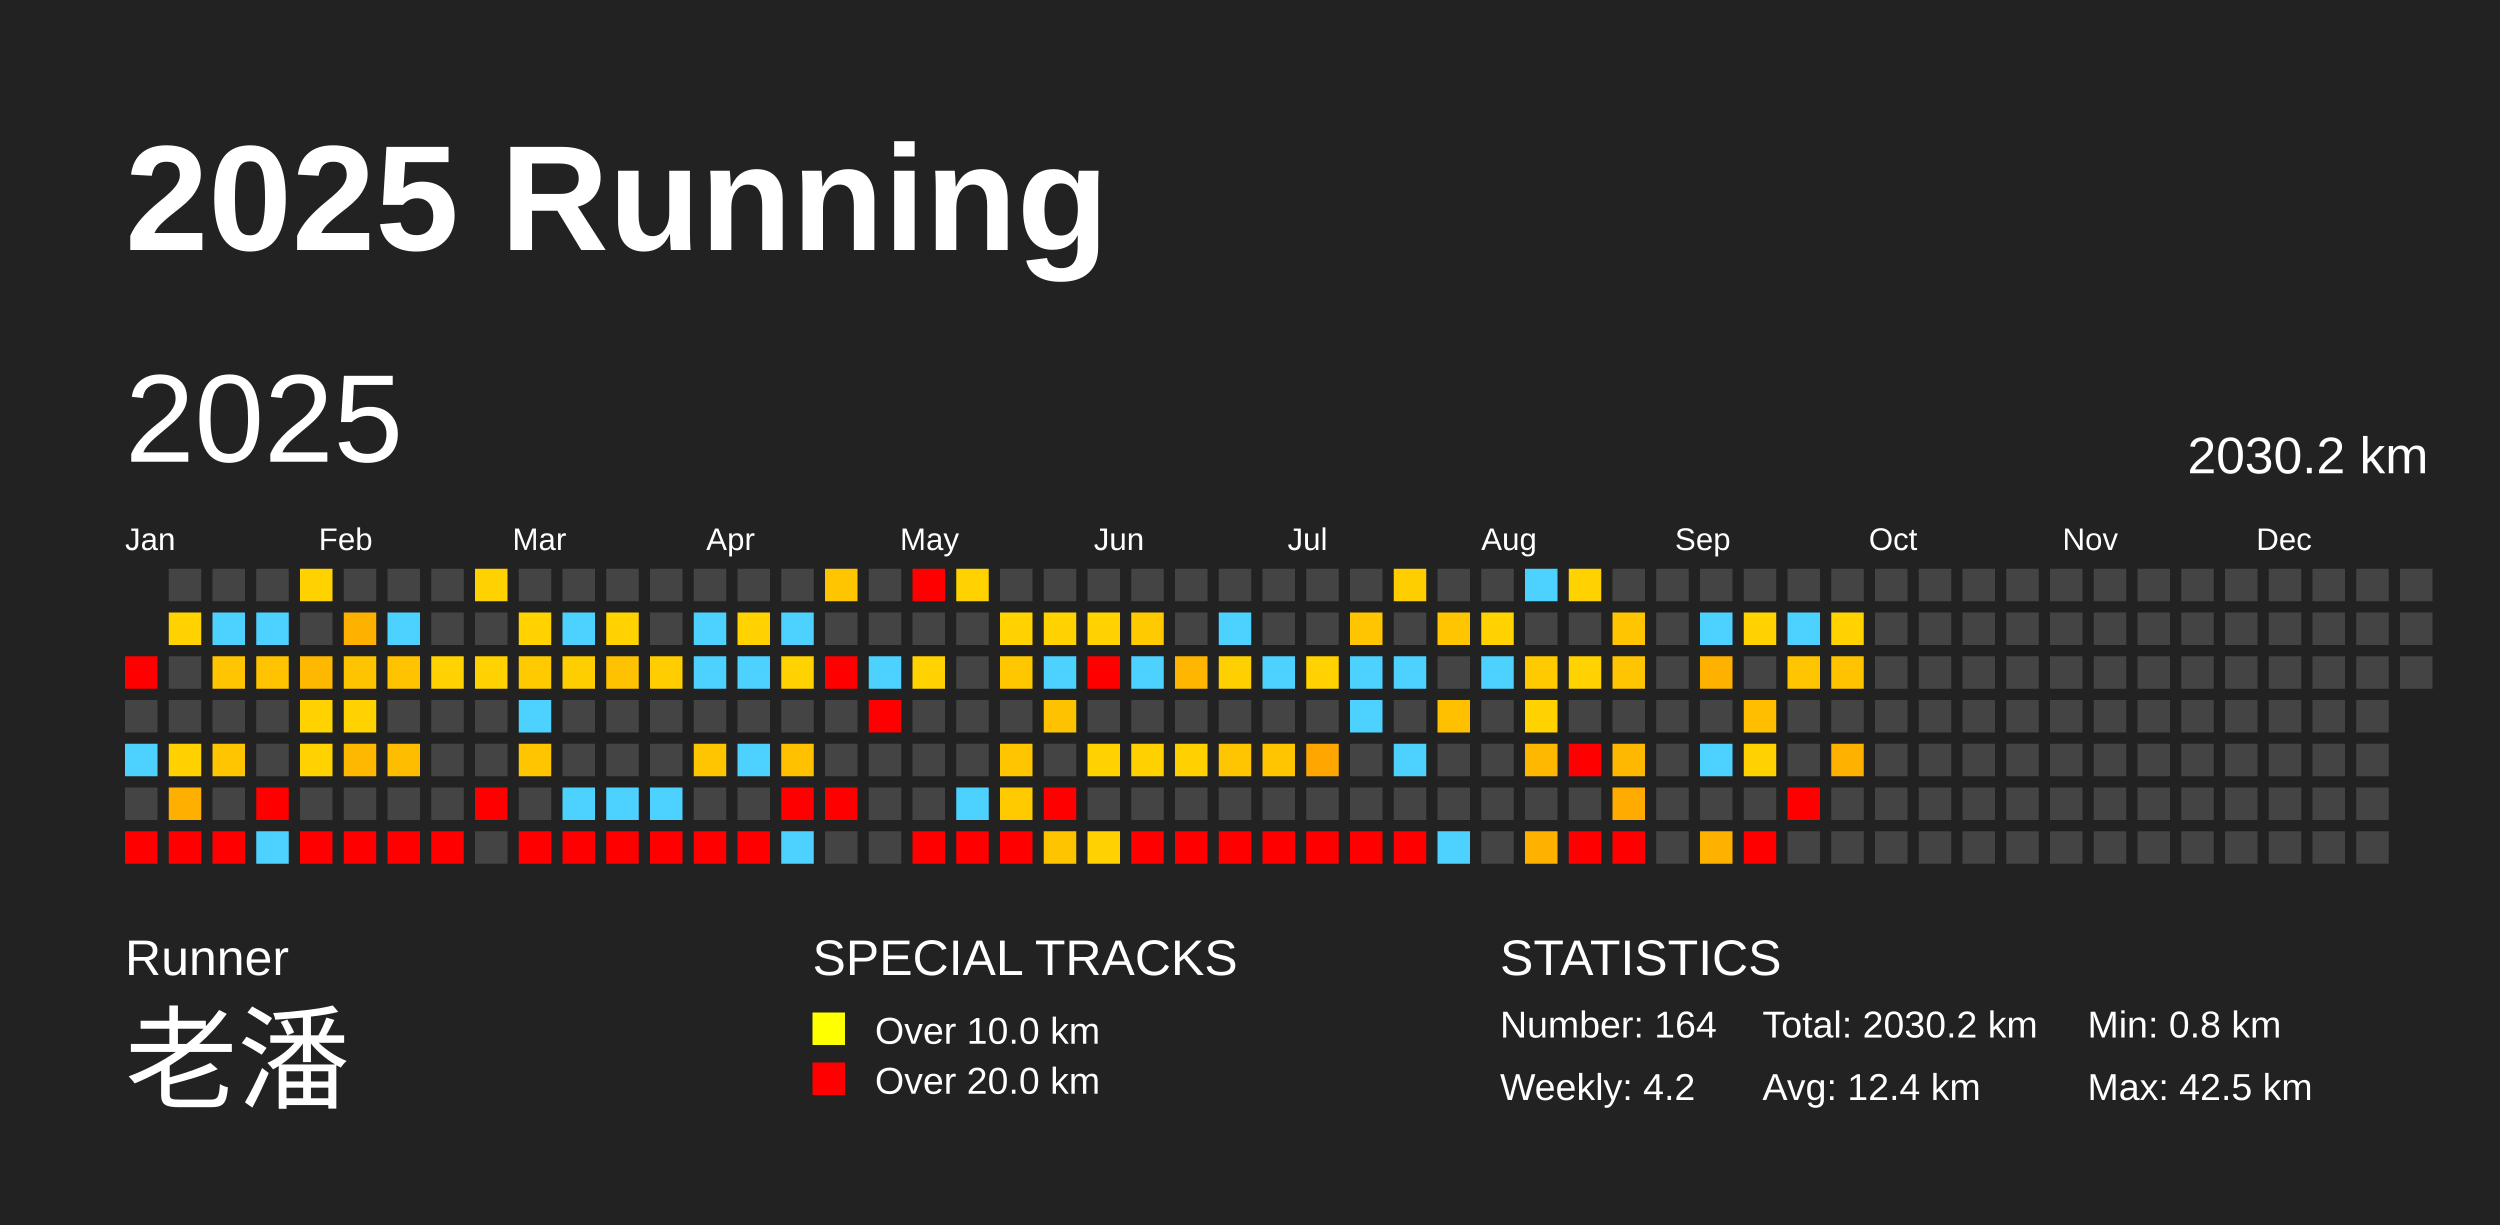
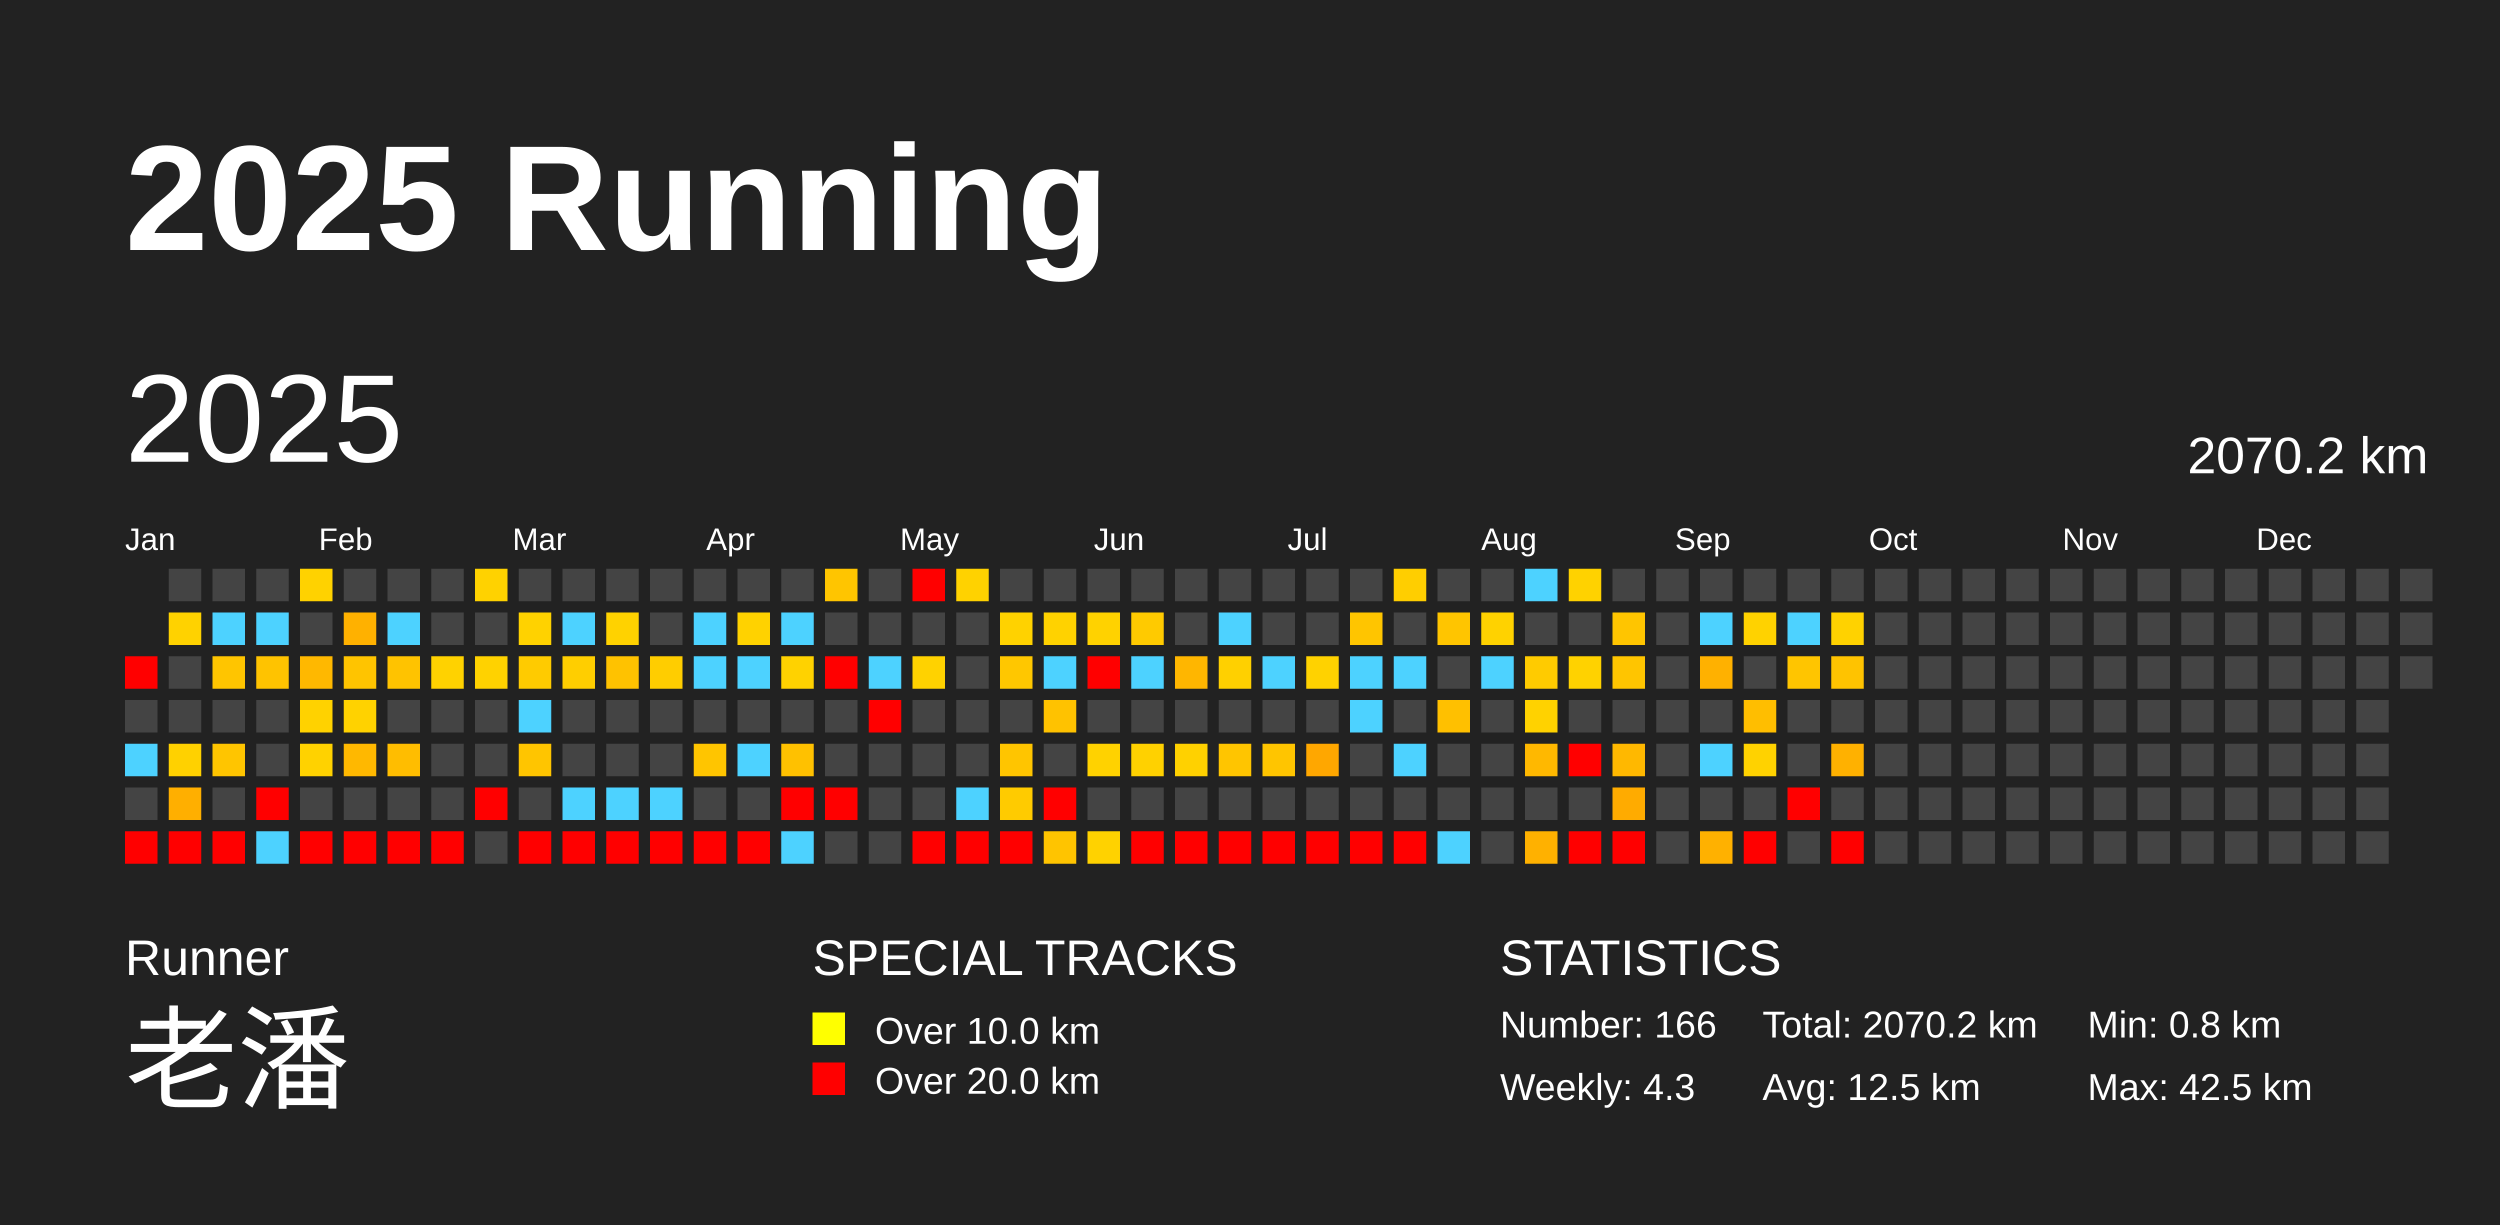
<svg xmlns="http://www.w3.org/2000/svg" baseProfile="full" height="98mm" version="1.1" viewBox="0,0,200,98" width="200mm">
  <defs />
  <rect fill="#222222" height="98" width="200" x="0" y="0" />
  <text fill="#FFFFFF" style="font-size:12px; font-family:Arial; font-weight:bold;" x="10" y="20">2025 Running</text>
  <text fill="#FFFFFF" style="font-size:4px; font-family:Arial" x="10" y="78">Runner</text>
  <text fill="#FFFFFF" style="font-size:9px; font-family:Arial" x="10" y="88">老潘</text>
  <text fill="#FFFFFF" style="font-size:4px; font-family:Arial" x="65" y="78">SPECIAL TRACKS</text>
  <rect fill="yellow" height="2.6" width="2.6" x="65" y="81" />
  <text fill="#FFFFFF" style="font-size:3px; font-family:Arial" x="70" y="83.5">Over 10.0 km</text>
  <rect fill="red" height="2.6" width="2.6" x="65" y="85" />
  <text fill="#FFFFFF" style="font-size:3px; font-family:Arial" x="70" y="87.5">Over 20.0 km</text>
  <text fill="#FFFFFF" style="font-size:4px; font-family:Arial" x="120" y="78">STATISTICS</text>
-   <text fill="#FFFFFF" style="font-size:3px; font-family:Arial" x="120" y="83">Number: 164</text>
-   <text fill="#FFFFFF" style="font-size:3px; font-family:Arial" x="120" y="88">Weekly: 4.2</text>
-   <text fill="#FFFFFF" style="font-size:3px; font-family:Arial" x="141" y="83">Total: 2030.2 km</text>
-   <text fill="#FFFFFF" style="font-size:3px; font-family:Arial" x="141" y="88">Avg: 12.4 km</text>
+   <text fill="#FFFFFF" style="font-size:3px; font-family:Arial" x="120" y="83">Number: 166</text>
+   <text fill="#FFFFFF" style="font-size:3px; font-family:Arial" x="120" y="88">Weekly: 4.3</text>
+   <text fill="#FFFFFF" style="font-size:3px; font-family:Arial" x="141" y="83">Total: 2070.2 km</text>
+   <text fill="#FFFFFF" style="font-size:3px; font-family:Arial" x="141" y="88">Avg: 12.5 km</text>
  <text fill="#FFFFFF" style="font-size:3px; font-family:Arial" x="167" y="83">Min: 0.8 km</text>
  <text fill="#FFFFFF" style="font-size:3px; font-family:Arial" x="167" y="88">Max: 42.5 km</text>
  <text dominant-baseline="hanging" fill="#FFFFFF" style="font-size:10.0px; font-family:Arial;" x="10" y="30">2025</text>
-   <text dominant-baseline="hanging" fill="#FFFFFF" style="font-size:4.125px; font-family:Arial;" x="175" y="35">2030.2 km</text>
+   <text dominant-baseline="hanging" fill="#FFFFFF" style="font-size:4.125px; font-family:Arial;" x="175" y="35">2070.2 km</text>
  <text fill="#FFFFFF" style="font-size:2.5px; font-family:Arial" x="10.0" y="44">Jan</text>
  <text fill="#FFFFFF" style="font-size:2.5px; font-family:Arial" x="25.5" y="44">Feb</text>
  <text fill="#FFFFFF" style="font-size:2.5px; font-family:Arial" x="41.0" y="44">Mar</text>
  <text fill="#FFFFFF" style="font-size:2.5px; font-family:Arial" x="56.5" y="44">Apr</text>
  <text fill="#FFFFFF" style="font-size:2.5px; font-family:Arial" x="72.0" y="44">May</text>
  <text fill="#FFFFFF" style="font-size:2.5px; font-family:Arial" x="87.5" y="44">Jun</text>
  <text fill="#FFFFFF" style="font-size:2.5px; font-family:Arial" x="103.0" y="44">Jul</text>
  <text fill="#FFFFFF" style="font-size:2.5px; font-family:Arial" x="118.5" y="44">Aug</text>
  <text fill="#FFFFFF" style="font-size:2.5px; font-family:Arial" x="134.0" y="44">Sep</text>
  <text fill="#FFFFFF" style="font-size:2.5px; font-family:Arial" x="149.5" y="44">Oct</text>
  <text fill="#FFFFFF" style="font-size:2.5px; font-family:Arial" x="165.0" y="44">Nov</text>
  <text fill="#FFFFFF" style="font-size:2.5px; font-family:Arial" x="180.5" y="44">Dec</text>
  <rect fill="red" height="2.6" width="2.6" x="10.0" y="52.5" />
  <rect fill="#444444" height="2.6" width="2.6" x="10.0" y="56.0" />
  <rect fill="#4dd2ff" height="2.6" width="2.6" x="10.0" y="59.5" />
  <rect fill="#444444" height="2.6" width="2.6" x="10.0" y="63.0" />
  <rect fill="red" height="2.6" width="2.6" x="10.0" y="66.5" />
  <rect fill="#444444" height="2.6" width="2.6" x="13.5" y="45.5" />
  <rect fill="#ffd200" height="2.6" width="2.6" x="13.5" y="49.0" />
  <rect fill="#444444" height="2.6" width="2.6" x="13.5" y="52.5" />
  <rect fill="#444444" height="2.6" width="2.6" x="13.5" y="56.0" />
  <rect fill="#ffd100" height="2.6" width="2.6" x="13.5" y="59.5" />
  <rect fill="#ffaf00" height="2.6" width="2.6" x="13.5" y="63.0" />
  <rect fill="red" height="2.6" width="2.6" x="13.5" y="66.5" />
  <rect fill="#444444" height="2.6" width="2.6" x="17.0" y="45.5" />
  <rect fill="#4dd2ff" height="2.6" width="2.6" x="17.0" y="49.0" />
  <rect fill="#ffc500" height="2.6" width="2.6" x="17.0" y="52.5" />
  <rect fill="#444444" height="2.6" width="2.6" x="17.0" y="56.0" />
  <rect fill="#ffc500" height="2.6" width="2.6" x="17.0" y="59.5" />
  <rect fill="#444444" height="2.6" width="2.6" x="17.0" y="63.0" />
  <rect fill="red" height="2.6" width="2.6" x="17.0" y="66.5" />
  <rect fill="#444444" height="2.6" width="2.6" x="20.5" y="45.5" />
  <rect fill="#4dd2ff" height="2.6" width="2.6" x="20.5" y="49.0" />
  <rect fill="#ffc300" height="2.6" width="2.6" x="20.5" y="52.5" />
  <rect fill="#444444" height="2.6" width="2.6" x="20.5" y="56.0" />
  <rect fill="#444444" height="2.6" width="2.6" x="20.5" y="59.5" />
  <rect fill="red" height="2.6" width="2.6" x="20.5" y="63.0" />
  <rect fill="#4dd2ff" height="2.6" width="2.6" x="20.5" y="66.5" />
  <rect fill="#ffd200" height="2.6" width="2.6" x="24.0" y="45.5" />
  <rect fill="#444444" height="2.6" width="2.6" x="24.0" y="49.0" />
  <rect fill="#ffb800" height="2.6" width="2.6" x="24.0" y="52.5" />
  <rect fill="#ffd200" height="2.6" width="2.6" x="24.0" y="56.0" />
  <rect fill="#ffd200" height="2.6" width="2.6" x="24.0" y="59.5" />
  <rect fill="#444444" height="2.6" width="2.6" x="24.0" y="63.0" />
  <rect fill="red" height="2.6" width="2.6" x="24.0" y="66.5" />
  <rect fill="#444444" height="2.6" width="2.6" x="27.5" y="45.5" />
  <rect fill="#ffb100" height="2.6" width="2.6" x="27.5" y="49.0" />
  <rect fill="#ffc400" height="2.6" width="2.6" x="27.5" y="52.5" />
  <rect fill="#ffd200" height="2.6" width="2.6" x="27.5" y="56.0" />
  <rect fill="#ffb800" height="2.6" width="2.6" x="27.5" y="59.5" />
  <rect fill="#444444" height="2.6" width="2.6" x="27.5" y="63.0" />
  <rect fill="red" height="2.6" width="2.6" x="27.5" y="66.5" />
  <rect fill="#444444" height="2.6" width="2.6" x="31.0" y="45.5" />
  <rect fill="#4dd2ff" height="2.6" width="2.6" x="31.0" y="49.0" />
  <rect fill="#ffc300" height="2.6" width="2.6" x="31.0" y="52.5" />
  <rect fill="#444444" height="2.6" width="2.6" x="31.0" y="56.0" />
  <rect fill="#ffbd00" height="2.6" width="2.6" x="31.0" y="59.5" />
  <rect fill="#444444" height="2.6" width="2.6" x="31.0" y="63.0" />
  <rect fill="red" height="2.6" width="2.6" x="31.0" y="66.5" />
  <rect fill="#444444" height="2.6" width="2.6" x="34.5" y="45.5" />
  <rect fill="#444444" height="2.6" width="2.6" x="34.5" y="49.0" />
  <rect fill="#ffd200" height="2.6" width="2.6" x="34.5" y="52.5" />
  <rect fill="#444444" height="2.6" width="2.6" x="34.5" y="56.0" />
  <rect fill="#444444" height="2.6" width="2.6" x="34.5" y="59.5" />
  <rect fill="#444444" height="2.6" width="2.6" x="34.5" y="63.0" />
  <rect fill="red" height="2.6" width="2.6" x="34.5" y="66.5" />
  <rect fill="#ffd200" height="2.6" width="2.6" x="38.0" y="45.5" />
  <rect fill="#444444" height="2.6" width="2.6" x="38.0" y="49.0" />
  <rect fill="#ffd200" height="2.6" width="2.6" x="38.0" y="52.5" />
  <rect fill="#444444" height="2.6" width="2.6" x="38.0" y="56.0" />
  <rect fill="#444444" height="2.6" width="2.6" x="38.0" y="59.5" />
  <rect fill="red" height="2.6" width="2.6" x="38.0" y="63.0" />
  <rect fill="#444444" height="2.6" width="2.6" x="38.0" y="66.5" />
  <rect fill="#444444" height="2.6" width="2.6" x="41.5" y="45.5" />
  <rect fill="#ffd200" height="2.6" width="2.6" x="41.5" y="49.0" />
  <rect fill="#ffcb00" height="2.6" width="2.6" x="41.5" y="52.5" />
  <rect fill="#4dd2ff" height="2.6" width="2.6" x="41.5" y="56.0" />
  <rect fill="#ffc500" height="2.6" width="2.6" x="41.5" y="59.5" />
  <rect fill="#444444" height="2.6" width="2.6" x="41.5" y="63.0" />
  <rect fill="red" height="2.6" width="2.6" x="41.5" y="66.5" />
  <rect fill="#444444" height="2.6" width="2.6" x="45.0" y="45.5" />
  <rect fill="#4dd2ff" height="2.6" width="2.6" x="45.0" y="49.0" />
  <rect fill="#ffce00" height="2.6" width="2.6" x="45.0" y="52.5" />
  <rect fill="#444444" height="2.6" width="2.6" x="45.0" y="56.0" />
  <rect fill="#444444" height="2.6" width="2.6" x="45.0" y="59.5" />
  <rect fill="#4dd2ff" height="2.6" width="2.6" x="45.0" y="63.0" />
  <rect fill="red" height="2.6" width="2.6" x="45.0" y="66.5" />
  <rect fill="#444444" height="2.6" width="2.6" x="48.5" y="45.5" />
  <rect fill="#ffd200" height="2.6" width="2.6" x="48.5" y="49.0" />
  <rect fill="#ffc200" height="2.6" width="2.6" x="48.5" y="52.5" />
  <rect fill="#444444" height="2.6" width="2.6" x="48.5" y="56.0" />
  <rect fill="#444444" height="2.6" width="2.6" x="48.5" y="59.5" />
  <rect fill="#4dd2ff" height="2.6" width="2.6" x="48.5" y="63.0" />
  <rect fill="red" height="2.6" width="2.6" x="48.5" y="66.5" />
  <rect fill="#444444" height="2.6" width="2.6" x="52.0" y="45.5" />
  <rect fill="#444444" height="2.6" width="2.6" x="52.0" y="49.0" />
  <rect fill="#ffcd00" height="2.6" width="2.6" x="52.0" y="52.5" />
  <rect fill="#444444" height="2.6" width="2.6" x="52.0" y="56.0" />
  <rect fill="#444444" height="2.6" width="2.6" x="52.0" y="59.5" />
  <rect fill="#4dd2ff" height="2.6" width="2.6" x="52.0" y="63.0" />
  <rect fill="red" height="2.6" width="2.6" x="52.0" y="66.5" />
  <rect fill="#444444" height="2.6" width="2.6" x="55.5" y="45.5" />
  <rect fill="#4dd2ff" height="2.6" width="2.6" x="55.5" y="49.0" />
  <rect fill="#4dd2ff" height="2.6" width="2.6" x="55.5" y="52.5" />
  <rect fill="#444444" height="2.6" width="2.6" x="55.5" y="56.0" />
  <rect fill="#ffc500" height="2.6" width="2.6" x="55.5" y="59.5" />
  <rect fill="#444444" height="2.6" width="2.6" x="55.5" y="63.0" />
  <rect fill="red" height="2.6" width="2.6" x="55.5" y="66.5" />
  <rect fill="#444444" height="2.6" width="2.6" x="59.0" y="45.5" />
  <rect fill="#ffd200" height="2.6" width="2.6" x="59.0" y="49.0" />
  <rect fill="#4dd2ff" height="2.6" width="2.6" x="59.0" y="52.5" />
  <rect fill="#444444" height="2.6" width="2.6" x="59.0" y="56.0" />
  <rect fill="#4dd2ff" height="2.6" width="2.6" x="59.0" y="59.5" />
  <rect fill="#444444" height="2.6" width="2.6" x="59.0" y="63.0" />
  <rect fill="red" height="2.6" width="2.6" x="59.0" y="66.5" />
  <rect fill="#444444" height="2.6" width="2.6" x="62.5" y="45.5" />
  <rect fill="#4dd2ff" height="2.6" width="2.6" x="62.5" y="49.0" />
  <rect fill="#ffd200" height="2.6" width="2.6" x="62.5" y="52.5" />
  <rect fill="#444444" height="2.6" width="2.6" x="62.5" y="56.0" />
  <rect fill="#ffc100" height="2.6" width="2.6" x="62.5" y="59.5" />
  <rect fill="red" height="2.6" width="2.6" x="62.5" y="63.0" />
  <rect fill="#4dd2ff" height="2.6" width="2.6" x="62.5" y="66.5" />
  <rect fill="#ffc500" height="2.6" width="2.6" x="66.0" y="45.5" />
  <rect fill="#444444" height="2.6" width="2.6" x="66.0" y="49.0" />
  <rect fill="red" height="2.6" width="2.6" x="66.0" y="52.5" />
  <rect fill="#444444" height="2.6" width="2.6" x="66.0" y="56.0" />
  <rect fill="#444444" height="2.6" width="2.6" x="66.0" y="59.5" />
  <rect fill="red" height="2.6" width="2.6" x="66.0" y="63.0" />
  <rect fill="#444444" height="2.6" width="2.6" x="66.0" y="66.5" />
  <rect fill="#444444" height="2.6" width="2.6" x="69.5" y="45.5" />
  <rect fill="#444444" height="2.6" width="2.6" x="69.5" y="49.0" />
  <rect fill="#4dd2ff" height="2.6" width="2.6" x="69.5" y="52.5" />
  <rect fill="red" height="2.6" width="2.6" x="69.5" y="56.0" />
  <rect fill="#444444" height="2.6" width="2.6" x="69.5" y="59.5" />
  <rect fill="#444444" height="2.6" width="2.6" x="69.5" y="63.0" />
  <rect fill="#444444" height="2.6" width="2.6" x="69.5" y="66.5" />
  <rect fill="red" height="2.6" width="2.6" x="73.0" y="45.5" />
  <rect fill="#444444" height="2.6" width="2.6" x="73.0" y="49.0" />
  <rect fill="#ffd200" height="2.6" width="2.6" x="73.0" y="52.5" />
  <rect fill="#444444" height="2.6" width="2.6" x="73.0" y="56.0" />
  <rect fill="#444444" height="2.6" width="2.6" x="73.0" y="59.5" />
  <rect fill="#444444" height="2.6" width="2.6" x="73.0" y="63.0" />
  <rect fill="red" height="2.6" width="2.6" x="73.0" y="66.5" />
  <rect fill="#ffd200" height="2.6" width="2.6" x="76.5" y="45.5" />
  <rect fill="#444444" height="2.6" width="2.6" x="76.5" y="49.0" />
  <rect fill="#444444" height="2.6" width="2.6" x="76.5" y="52.5" />
  <rect fill="#444444" height="2.6" width="2.6" x="76.5" y="56.0" />
  <rect fill="#444444" height="2.6" width="2.6" x="76.5" y="59.5" />
  <rect fill="#4dd2ff" height="2.6" width="2.6" x="76.5" y="63.0" />
  <rect fill="red" height="2.6" width="2.6" x="76.5" y="66.5" />
  <rect fill="#444444" height="2.6" width="2.6" x="80.0" y="45.5" />
  <rect fill="#ffd200" height="2.6" width="2.6" x="80.0" y="49.0" />
  <rect fill="#ffc700" height="2.6" width="2.6" x="80.0" y="52.5" />
  <rect fill="#444444" height="2.6" width="2.6" x="80.0" y="56.0" />
  <rect fill="#ffc500" height="2.6" width="2.6" x="80.0" y="59.5" />
  <rect fill="#ffcb00" height="2.6" width="2.6" x="80.0" y="63.0" />
  <rect fill="red" height="2.6" width="2.6" x="80.0" y="66.5" />
  <rect fill="#444444" height="2.6" width="2.6" x="83.5" y="45.5" />
  <rect fill="#ffd200" height="2.6" width="2.6" x="83.5" y="49.0" />
  <rect fill="#4dd2ff" height="2.6" width="2.6" x="83.5" y="52.5" />
  <rect fill="#ffc200" height="2.6" width="2.6" x="83.5" y="56.0" />
  <rect fill="#444444" height="2.6" width="2.6" x="83.5" y="59.5" />
  <rect fill="red" height="2.6" width="2.6" x="83.5" y="63.0" />
  <rect fill="#ffc400" height="2.6" width="2.6" x="83.5" y="66.5" />
  <rect fill="#444444" height="2.6" width="2.6" x="87.0" y="45.5" />
  <rect fill="#ffd200" height="2.6" width="2.6" x="87.0" y="49.0" />
  <rect fill="red" height="2.6" width="2.6" x="87.0" y="52.5" />
  <rect fill="#444444" height="2.6" width="2.6" x="87.0" y="56.0" />
  <rect fill="#ffd200" height="2.6" width="2.6" x="87.0" y="59.5" />
  <rect fill="#444444" height="2.6" width="2.6" x="87.0" y="63.0" />
  <rect fill="#ffd200" height="2.6" width="2.6" x="87.0" y="66.5" />
  <rect fill="#444444" height="2.6" width="2.6" x="90.5" y="45.5" />
  <rect fill="#ffca00" height="2.6" width="2.6" x="90.5" y="49.0" />
  <rect fill="#4dd2ff" height="2.6" width="2.6" x="90.5" y="52.5" />
  <rect fill="#444444" height="2.6" width="2.6" x="90.5" y="56.0" />
  <rect fill="#ffd100" height="2.6" width="2.6" x="90.5" y="59.5" />
  <rect fill="#444444" height="2.6" width="2.6" x="90.5" y="63.0" />
  <rect fill="red" height="2.6" width="2.6" x="90.5" y="66.5" />
  <rect fill="#444444" height="2.6" width="2.6" x="94.0" y="45.5" />
  <rect fill="#444444" height="2.6" width="2.6" x="94.0" y="49.0" />
  <rect fill="#ffb600" height="2.6" width="2.6" x="94.0" y="52.5" />
  <rect fill="#444444" height="2.6" width="2.6" x="94.0" y="56.0" />
  <rect fill="#ffd100" height="2.6" width="2.6" x="94.0" y="59.5" />
  <rect fill="#444444" height="2.6" width="2.6" x="94.0" y="63.0" />
  <rect fill="red" height="2.6" width="2.6" x="94.0" y="66.5" />
  <rect fill="#444444" height="2.6" width="2.6" x="97.5" y="45.5" />
  <rect fill="#4dd2ff" height="2.6" width="2.6" x="97.5" y="49.0" />
  <rect fill="#ffd000" height="2.6" width="2.6" x="97.5" y="52.5" />
  <rect fill="#444444" height="2.6" width="2.6" x="97.5" y="56.0" />
  <rect fill="#ffc500" height="2.6" width="2.6" x="97.5" y="59.5" />
  <rect fill="#444444" height="2.6" width="2.6" x="97.5" y="63.0" />
  <rect fill="red" height="2.6" width="2.6" x="97.5" y="66.5" />
  <rect fill="#444444" height="2.6" width="2.6" x="101.0" y="45.5" />
  <rect fill="#444444" height="2.6" width="2.6" x="101.0" y="49.0" />
  <rect fill="#4dd2ff" height="2.6" width="2.6" x="101.0" y="52.5" />
  <rect fill="#444444" height="2.6" width="2.6" x="101.0" y="56.0" />
  <rect fill="#ffc500" height="2.6" width="2.6" x="101.0" y="59.5" />
  <rect fill="#444444" height="2.6" width="2.6" x="101.0" y="63.0" />
  <rect fill="red" height="2.6" width="2.6" x="101.0" y="66.5" />
  <rect fill="#444444" height="2.6" width="2.6" x="104.5" y="45.5" />
  <rect fill="#444444" height="2.6" width="2.6" x="104.5" y="49.0" />
  <rect fill="#ffd200" height="2.6" width="2.6" x="104.5" y="52.5" />
  <rect fill="#444444" height="2.6" width="2.6" x="104.5" y="56.0" />
  <rect fill="#ffa700" height="2.6" width="2.6" x="104.5" y="59.5" />
  <rect fill="#444444" height="2.6" width="2.6" x="104.5" y="63.0" />
  <rect fill="red" height="2.6" width="2.6" x="104.5" y="66.5" />
  <rect fill="#444444" height="2.6" width="2.6" x="108.0" y="45.5" />
  <rect fill="#ffc500" height="2.6" width="2.6" x="108.0" y="49.0" />
  <rect fill="#4dd2ff" height="2.6" width="2.6" x="108.0" y="52.5" />
  <rect fill="#4dd2ff" height="2.6" width="2.6" x="108.0" y="56.0" />
  <rect fill="#444444" height="2.6" width="2.6" x="108.0" y="59.5" />
  <rect fill="#444444" height="2.6" width="2.6" x="108.0" y="63.0" />
  <rect fill="red" height="2.6" width="2.6" x="108.0" y="66.5" />
  <rect fill="#ffce00" height="2.6" width="2.6" x="111.5" y="45.5" />
  <rect fill="#444444" height="2.6" width="2.6" x="111.5" y="49.0" />
  <rect fill="#4dd2ff" height="2.6" width="2.6" x="111.5" y="52.5" />
  <rect fill="#444444" height="2.6" width="2.6" x="111.5" y="56.0" />
  <rect fill="#4dd2ff" height="2.6" width="2.6" x="111.5" y="59.5" />
  <rect fill="#444444" height="2.6" width="2.6" x="111.5" y="63.0" />
  <rect fill="red" height="2.6" width="2.6" x="111.5" y="66.5" />
  <rect fill="#444444" height="2.6" width="2.6" x="115.0" y="45.5" />
  <rect fill="#ffc500" height="2.6" width="2.6" x="115.0" y="49.0" />
  <rect fill="#444444" height="2.6" width="2.6" x="115.0" y="52.5" />
  <rect fill="#ffc000" height="2.6" width="2.6" x="115.0" y="56.0" />
  <rect fill="#444444" height="2.6" width="2.6" x="115.0" y="59.5" />
  <rect fill="#444444" height="2.6" width="2.6" x="115.0" y="63.0" />
  <rect fill="#4dd2ff" height="2.6" width="2.6" x="115.0" y="66.5" />
  <rect fill="#444444" height="2.6" width="2.6" x="118.5" y="45.5" />
  <rect fill="#ffd200" height="2.6" width="2.6" x="118.5" y="49.0" />
  <rect fill="#4dd2ff" height="2.6" width="2.6" x="118.5" y="52.5" />
  <rect fill="#444444" height="2.6" width="2.6" x="118.5" y="56.0" />
  <rect fill="#444444" height="2.6" width="2.6" x="118.5" y="59.5" />
  <rect fill="#444444" height="2.6" width="2.6" x="118.5" y="63.0" />
  <rect fill="#444444" height="2.6" width="2.6" x="118.5" y="66.5" />
  <rect fill="#4dd2ff" height="2.6" width="2.6" x="122.0" y="45.5" />
  <rect fill="#444444" height="2.6" width="2.6" x="122.0" y="49.0" />
  <rect fill="#ffcb00" height="2.6" width="2.6" x="122.0" y="52.5" />
  <rect fill="#ffd200" height="2.6" width="2.6" x="122.0" y="56.0" />
  <rect fill="#ffb800" height="2.6" width="2.6" x="122.0" y="59.5" />
  <rect fill="#444444" height="2.6" width="2.6" x="122.0" y="63.0" />
  <rect fill="#ffb100" height="2.6" width="2.6" x="122.0" y="66.5" />
  <rect fill="#ffd200" height="2.6" width="2.6" x="125.5" y="45.5" />
  <rect fill="#444444" height="2.6" width="2.6" x="125.5" y="49.0" />
  <rect fill="#ffd200" height="2.6" width="2.6" x="125.5" y="52.5" />
  <rect fill="#444444" height="2.6" width="2.6" x="125.5" y="56.0" />
  <rect fill="red" height="2.6" width="2.6" x="125.5" y="59.5" />
  <rect fill="#444444" height="2.6" width="2.6" x="125.5" y="63.0" />
  <rect fill="red" height="2.6" width="2.6" x="125.5" y="66.5" />
  <rect fill="#444444" height="2.6" width="2.6" x="129.0" y="45.5" />
  <rect fill="#ffc500" height="2.6" width="2.6" x="129.0" y="49.0" />
  <rect fill="#ffc500" height="2.6" width="2.6" x="129.0" y="52.5" />
  <rect fill="#444444" height="2.6" width="2.6" x="129.0" y="56.0" />
  <rect fill="#ffb800" height="2.6" width="2.6" x="129.0" y="59.5" />
  <rect fill="#ffab00" height="2.6" width="2.6" x="129.0" y="63.0" />
  <rect fill="red" height="2.6" width="2.6" x="129.0" y="66.5" />
  <rect fill="#444444" height="2.6" width="2.6" x="132.5" y="45.5" />
  <rect fill="#444444" height="2.6" width="2.6" x="132.5" y="49.0" />
  <rect fill="#444444" height="2.6" width="2.6" x="132.5" y="52.5" />
  <rect fill="#444444" height="2.6" width="2.6" x="132.5" y="56.0" />
  <rect fill="#444444" height="2.6" width="2.6" x="132.5" y="59.5" />
  <rect fill="#444444" height="2.6" width="2.6" x="132.5" y="63.0" />
  <rect fill="#444444" height="2.6" width="2.6" x="132.5" y="66.5" />
  <rect fill="#444444" height="2.6" width="2.6" x="136.0" y="45.5" />
  <rect fill="#4dd2ff" height="2.6" width="2.6" x="136.0" y="49.0" />
  <rect fill="#ffb100" height="2.6" width="2.6" x="136.0" y="52.5" />
  <rect fill="#444444" height="2.6" width="2.6" x="136.0" y="56.0" />
  <rect fill="#4dd2ff" height="2.6" width="2.6" x="136.0" y="59.5" />
  <rect fill="#444444" height="2.6" width="2.6" x="136.0" y="63.0" />
  <rect fill="#ffb100" height="2.6" width="2.6" x="136.0" y="66.5" />
  <rect fill="#444444" height="2.6" width="2.6" x="139.5" y="45.5" />
  <rect fill="#ffd200" height="2.6" width="2.6" x="139.5" y="49.0" />
  <rect fill="#444444" height="2.6" width="2.6" x="139.5" y="52.5" />
  <rect fill="#ffbe00" height="2.6" width="2.6" x="139.5" y="56.0" />
  <rect fill="#ffd200" height="2.6" width="2.6" x="139.5" y="59.5" />
  <rect fill="#444444" height="2.6" width="2.6" x="139.5" y="63.0" />
  <rect fill="red" height="2.6" width="2.6" x="139.5" y="66.5" />
  <rect fill="#444444" height="2.6" width="2.6" x="143.0" y="45.5" />
  <rect fill="#4dd2ff" height="2.6" width="2.6" x="143.0" y="49.0" />
  <rect fill="#ffc500" height="2.6" width="2.6" x="143.0" y="52.5" />
  <rect fill="#444444" height="2.6" width="2.6" x="143.0" y="56.0" />
  <rect fill="#444444" height="2.6" width="2.6" x="143.0" y="59.5" />
  <rect fill="red" height="2.6" width="2.6" x="143.0" y="63.0" />
  <rect fill="#444444" height="2.6" width="2.6" x="143.0" y="66.5" />
  <rect fill="#444444" height="2.6" width="2.6" x="146.5" y="45.5" />
  <rect fill="#ffd200" height="2.6" width="2.6" x="146.5" y="49.0" />
  <rect fill="#ffc300" height="2.6" width="2.6" x="146.5" y="52.5" />
  <rect fill="#444444" height="2.6" width="2.6" x="146.5" y="56.0" />
  <rect fill="#ffb100" height="2.6" width="2.6" x="146.5" y="59.5" />
  <rect fill="#444444" height="2.6" width="2.6" x="146.5" y="63.0" />
-   <rect fill="#444444" height="2.6" width="2.6" x="146.5" y="66.5" />
+   <rect fill="red" height="2.6" width="2.6" x="146.5" y="66.5" />
  <rect fill="#444444" height="2.6" width="2.6" x="150.0" y="45.5" />
  <rect fill="#444444" height="2.6" width="2.6" x="150.0" y="49.0" />
  <rect fill="#444444" height="2.6" width="2.6" x="150.0" y="52.5" />
  <rect fill="#444444" height="2.6" width="2.6" x="150.0" y="56.0" />
  <rect fill="#444444" height="2.6" width="2.6" x="150.0" y="59.5" />
  <rect fill="#444444" height="2.6" width="2.6" x="150.0" y="63.0" />
  <rect fill="#444444" height="2.6" width="2.6" x="150.0" y="66.5" />
  <rect fill="#444444" height="2.6" width="2.6" x="153.5" y="45.5" />
  <rect fill="#444444" height="2.6" width="2.6" x="153.5" y="49.0" />
  <rect fill="#444444" height="2.6" width="2.6" x="153.5" y="52.5" />
  <rect fill="#444444" height="2.6" width="2.6" x="153.5" y="56.0" />
  <rect fill="#444444" height="2.6" width="2.6" x="153.5" y="59.5" />
  <rect fill="#444444" height="2.6" width="2.6" x="153.5" y="63.0" />
  <rect fill="#444444" height="2.6" width="2.6" x="153.5" y="66.5" />
  <rect fill="#444444" height="2.6" width="2.6" x="157.0" y="45.5" />
  <rect fill="#444444" height="2.6" width="2.6" x="157.0" y="49.0" />
  <rect fill="#444444" height="2.6" width="2.6" x="157.0" y="52.5" />
  <rect fill="#444444" height="2.6" width="2.6" x="157.0" y="56.0" />
  <rect fill="#444444" height="2.6" width="2.6" x="157.0" y="59.5" />
  <rect fill="#444444" height="2.6" width="2.6" x="157.0" y="63.0" />
  <rect fill="#444444" height="2.6" width="2.6" x="157.0" y="66.5" />
  <rect fill="#444444" height="2.6" width="2.6" x="160.5" y="45.5" />
  <rect fill="#444444" height="2.6" width="2.6" x="160.5" y="49.0" />
  <rect fill="#444444" height="2.6" width="2.6" x="160.5" y="52.5" />
  <rect fill="#444444" height="2.6" width="2.6" x="160.5" y="56.0" />
  <rect fill="#444444" height="2.6" width="2.6" x="160.5" y="59.5" />
  <rect fill="#444444" height="2.6" width="2.6" x="160.5" y="63.0" />
  <rect fill="#444444" height="2.6" width="2.6" x="160.5" y="66.5" />
  <rect fill="#444444" height="2.6" width="2.6" x="164.0" y="45.5" />
  <rect fill="#444444" height="2.6" width="2.6" x="164.0" y="49.0" />
  <rect fill="#444444" height="2.6" width="2.6" x="164.0" y="52.5" />
  <rect fill="#444444" height="2.6" width="2.6" x="164.0" y="56.0" />
  <rect fill="#444444" height="2.6" width="2.6" x="164.0" y="59.5" />
  <rect fill="#444444" height="2.6" width="2.6" x="164.0" y="63.0" />
  <rect fill="#444444" height="2.6" width="2.6" x="164.0" y="66.5" />
  <rect fill="#444444" height="2.6" width="2.6" x="167.5" y="45.5" />
  <rect fill="#444444" height="2.6" width="2.6" x="167.5" y="49.0" />
  <rect fill="#444444" height="2.6" width="2.6" x="167.5" y="52.5" />
  <rect fill="#444444" height="2.6" width="2.6" x="167.5" y="56.0" />
  <rect fill="#444444" height="2.6" width="2.6" x="167.5" y="59.5" />
  <rect fill="#444444" height="2.6" width="2.6" x="167.5" y="63.0" />
  <rect fill="#444444" height="2.6" width="2.6" x="167.5" y="66.5" />
  <rect fill="#444444" height="2.6" width="2.6" x="171.0" y="45.5" />
  <rect fill="#444444" height="2.6" width="2.6" x="171.0" y="49.0" />
  <rect fill="#444444" height="2.6" width="2.6" x="171.0" y="52.5" />
  <rect fill="#444444" height="2.6" width="2.6" x="171.0" y="56.0" />
  <rect fill="#444444" height="2.6" width="2.6" x="171.0" y="59.5" />
  <rect fill="#444444" height="2.6" width="2.6" x="171.0" y="63.0" />
  <rect fill="#444444" height="2.6" width="2.6" x="171.0" y="66.5" />
  <rect fill="#444444" height="2.6" width="2.6" x="174.5" y="45.5" />
  <rect fill="#444444" height="2.6" width="2.6" x="174.5" y="49.0" />
  <rect fill="#444444" height="2.6" width="2.6" x="174.5" y="52.5" />
  <rect fill="#444444" height="2.6" width="2.6" x="174.5" y="56.0" />
  <rect fill="#444444" height="2.6" width="2.6" x="174.5" y="59.5" />
  <rect fill="#444444" height="2.6" width="2.6" x="174.5" y="63.0" />
  <rect fill="#444444" height="2.6" width="2.6" x="174.5" y="66.5" />
  <rect fill="#444444" height="2.6" width="2.6" x="178.0" y="45.5" />
  <rect fill="#444444" height="2.6" width="2.6" x="178.0" y="49.0" />
  <rect fill="#444444" height="2.6" width="2.6" x="178.0" y="52.5" />
  <rect fill="#444444" height="2.6" width="2.6" x="178.0" y="56.0" />
  <rect fill="#444444" height="2.6" width="2.6" x="178.0" y="59.5" />
  <rect fill="#444444" height="2.6" width="2.6" x="178.0" y="63.0" />
  <rect fill="#444444" height="2.6" width="2.6" x="178.0" y="66.5" />
  <rect fill="#444444" height="2.6" width="2.6" x="181.5" y="45.5" />
  <rect fill="#444444" height="2.6" width="2.6" x="181.5" y="49.0" />
  <rect fill="#444444" height="2.6" width="2.6" x="181.5" y="52.5" />
  <rect fill="#444444" height="2.6" width="2.6" x="181.5" y="56.0" />
  <rect fill="#444444" height="2.6" width="2.6" x="181.5" y="59.5" />
  <rect fill="#444444" height="2.6" width="2.6" x="181.5" y="63.0" />
  <rect fill="#444444" height="2.6" width="2.6" x="181.5" y="66.5" />
  <rect fill="#444444" height="2.6" width="2.6" x="185.0" y="45.5" />
  <rect fill="#444444" height="2.6" width="2.6" x="185.0" y="49.0" />
  <rect fill="#444444" height="2.6" width="2.6" x="185.0" y="52.5" />
  <rect fill="#444444" height="2.6" width="2.6" x="185.0" y="56.0" />
  <rect fill="#444444" height="2.6" width="2.6" x="185.0" y="59.5" />
  <rect fill="#444444" height="2.6" width="2.6" x="185.0" y="63.0" />
  <rect fill="#444444" height="2.6" width="2.6" x="185.0" y="66.5" />
  <rect fill="#444444" height="2.6" width="2.6" x="188.5" y="45.5" />
  <rect fill="#444444" height="2.6" width="2.6" x="188.5" y="49.0" />
  <rect fill="#444444" height="2.6" width="2.6" x="188.5" y="52.5" />
  <rect fill="#444444" height="2.6" width="2.6" x="188.5" y="56.0" />
  <rect fill="#444444" height="2.6" width="2.6" x="188.5" y="59.5" />
  <rect fill="#444444" height="2.6" width="2.6" x="188.5" y="63.0" />
  <rect fill="#444444" height="2.6" width="2.6" x="188.5" y="66.5" />
  <rect fill="#444444" height="2.6" width="2.6" x="192.0" y="45.5" />
  <rect fill="#444444" height="2.6" width="2.6" x="192.0" y="49.0" />
  <rect fill="#444444" height="2.6" width="2.6" x="192.0" y="52.5" />
</svg>
